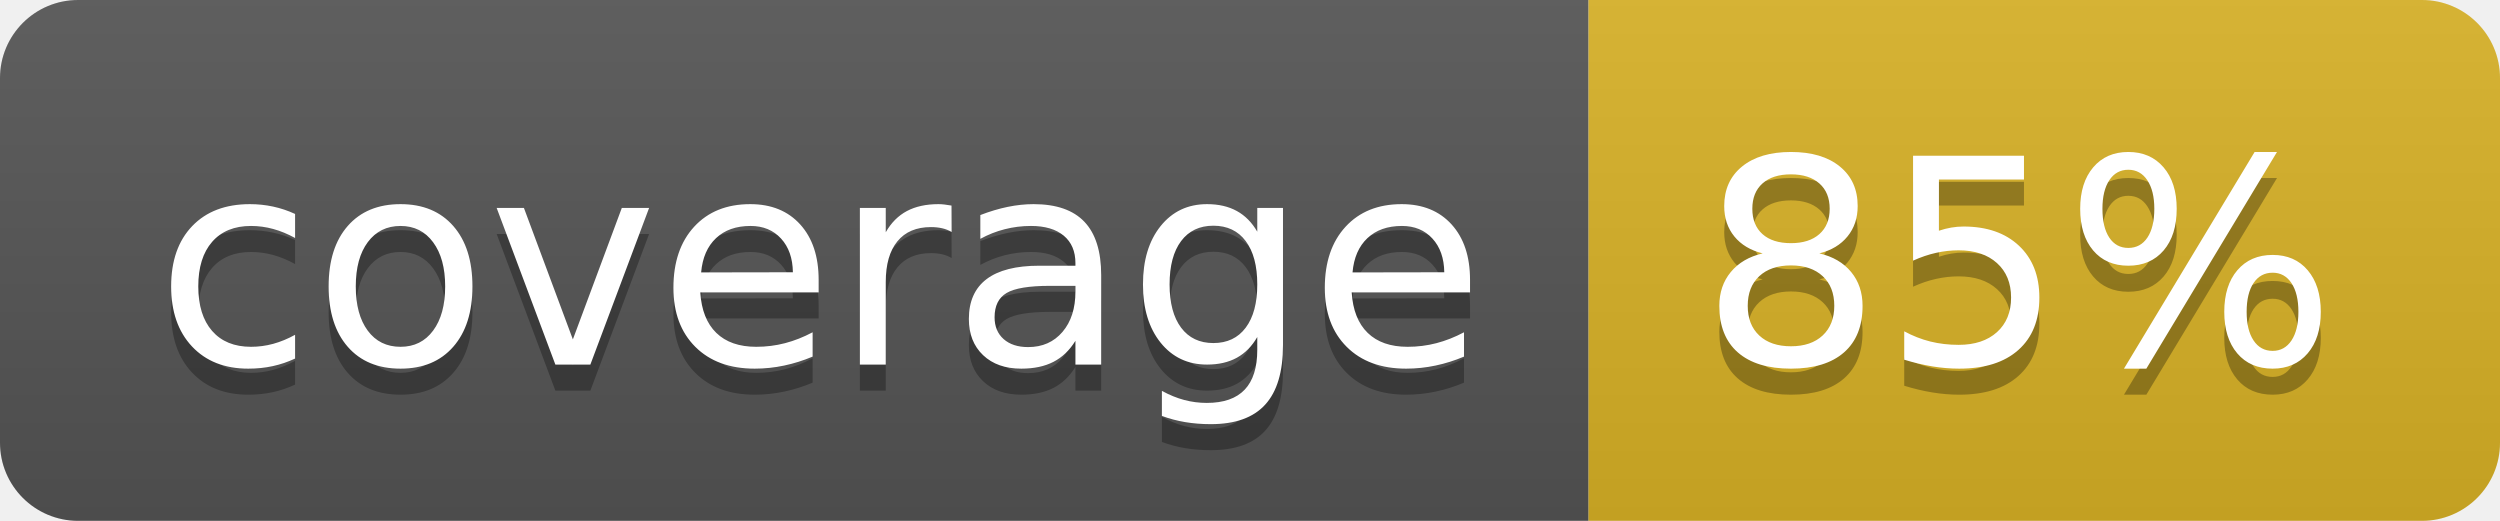
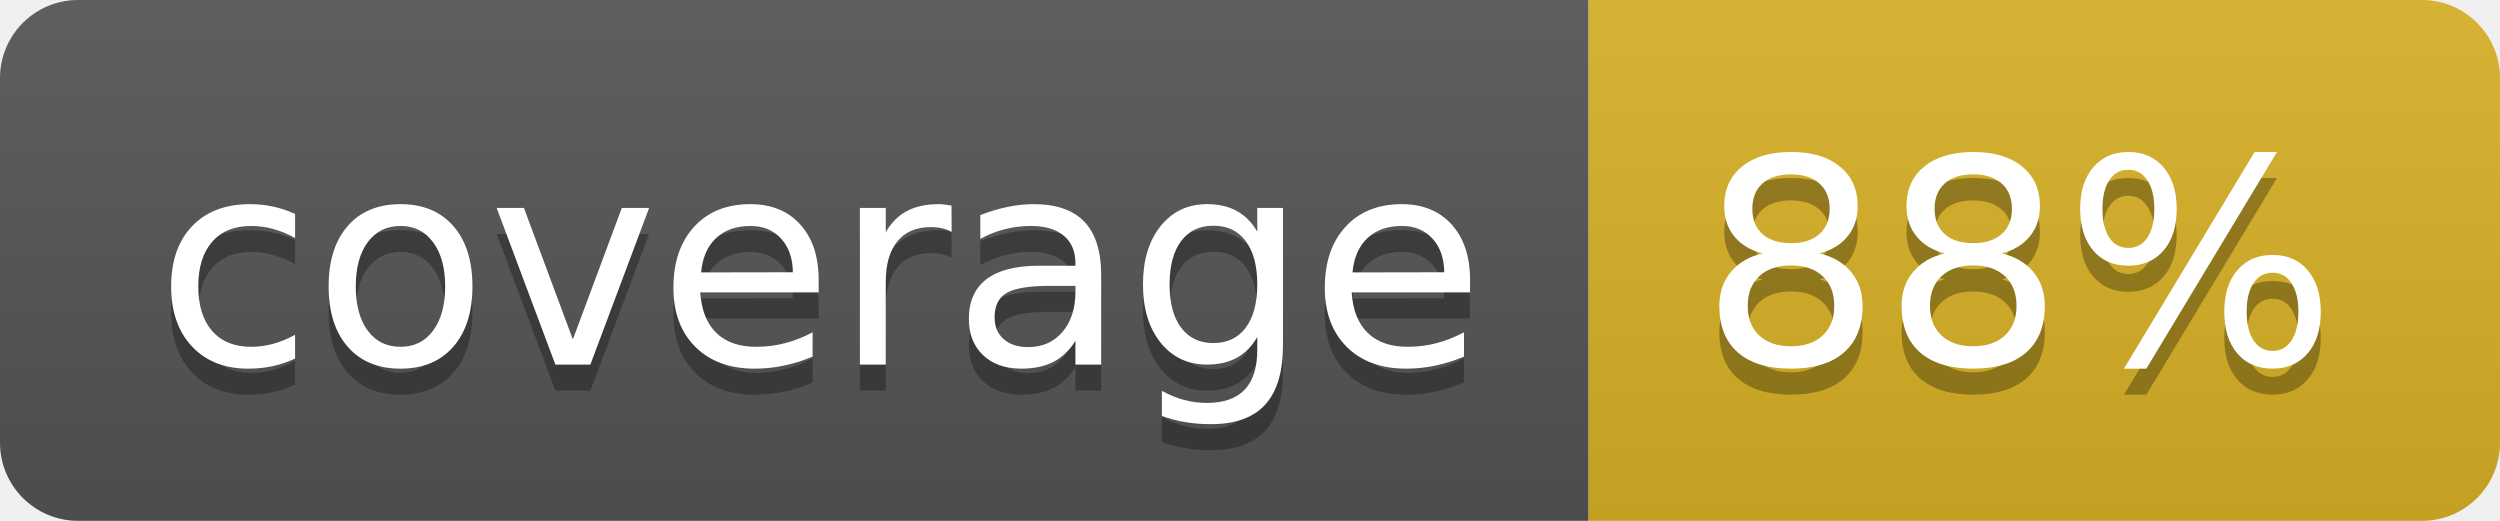
<svg xmlns="http://www.w3.org/2000/svg" width="96" height="20">
  <linearGradient id="b" x2="0" y2="100%">
    <stop offset="0" stop-color="#bbb" stop-opacity=".1" />
    <stop offset="1" stop-opacity=".1" />
  </linearGradient>
  <clipPath id="a">
    <rect width="96" height="20" rx="3" fill="#fff" />
  </clipPath>
  <g clip-path="url(#a)">
    <path fill="#555" d="M0 0h61v20H0z" />
    <path fill="#D9B226" d="M61 0h35v20H61z" />
    <path fill="url(#b)" d="M0 0h96v20H0z" />
  </g>
  <g fill="#fff" text-anchor="middle" font-family="DejaVu Sans,Verdana,Geneva,sans-serif" font-size="110">
    <text x="315" y="150" fill="#010101" fill-opacity=".3" transform="scale(.1)" textLength="510">coverage</text>
    <text x="315" y="140" transform="scale(.1)" textLength="510">coverage</text>
-     <text x="775" y="150" fill="#010101" fill-opacity=".3" transform="scale(.1)" textLength="250">85%</text>
-     <text x="775" y="140" transform="scale(.1)" textLength="250">85%</text>
+     <text x="775" y="150" fill="#010101" fill-opacity=".3" transform="scale(.1)" textLength="250">88%</text>
+     <text x="775" y="140" transform="scale(.1)" textLength="250">88%</text>
  </g>
</svg>
